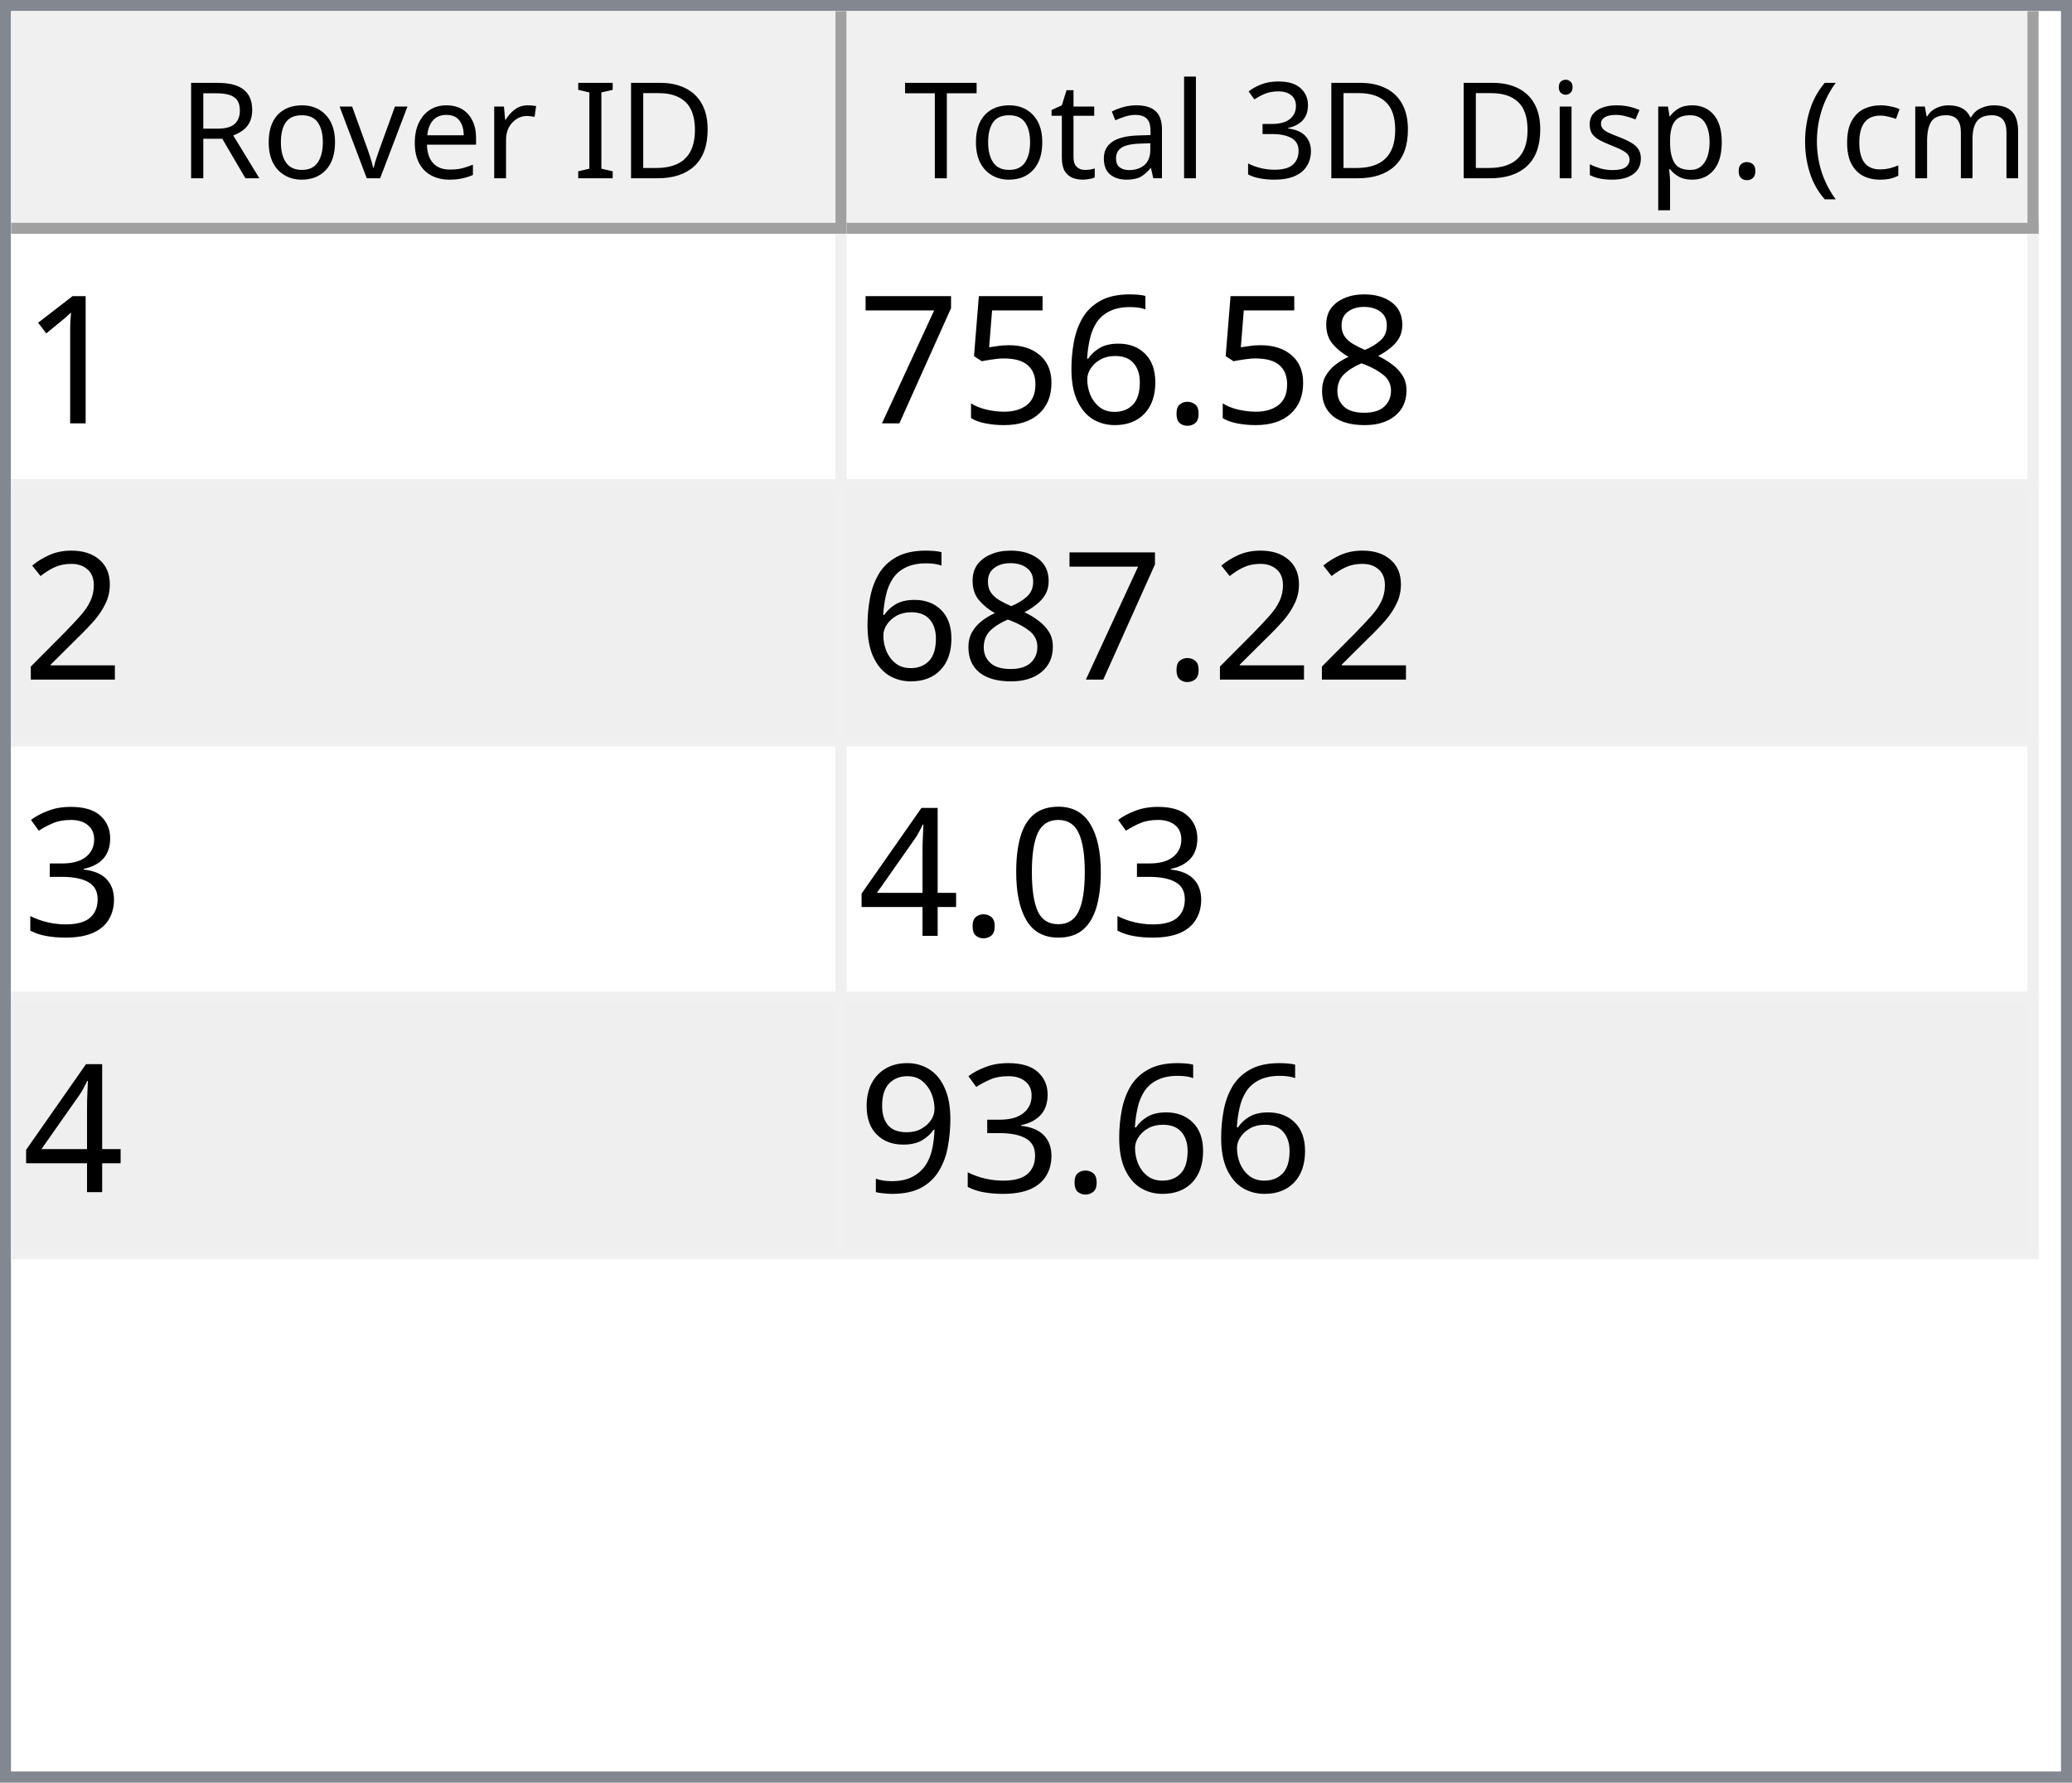
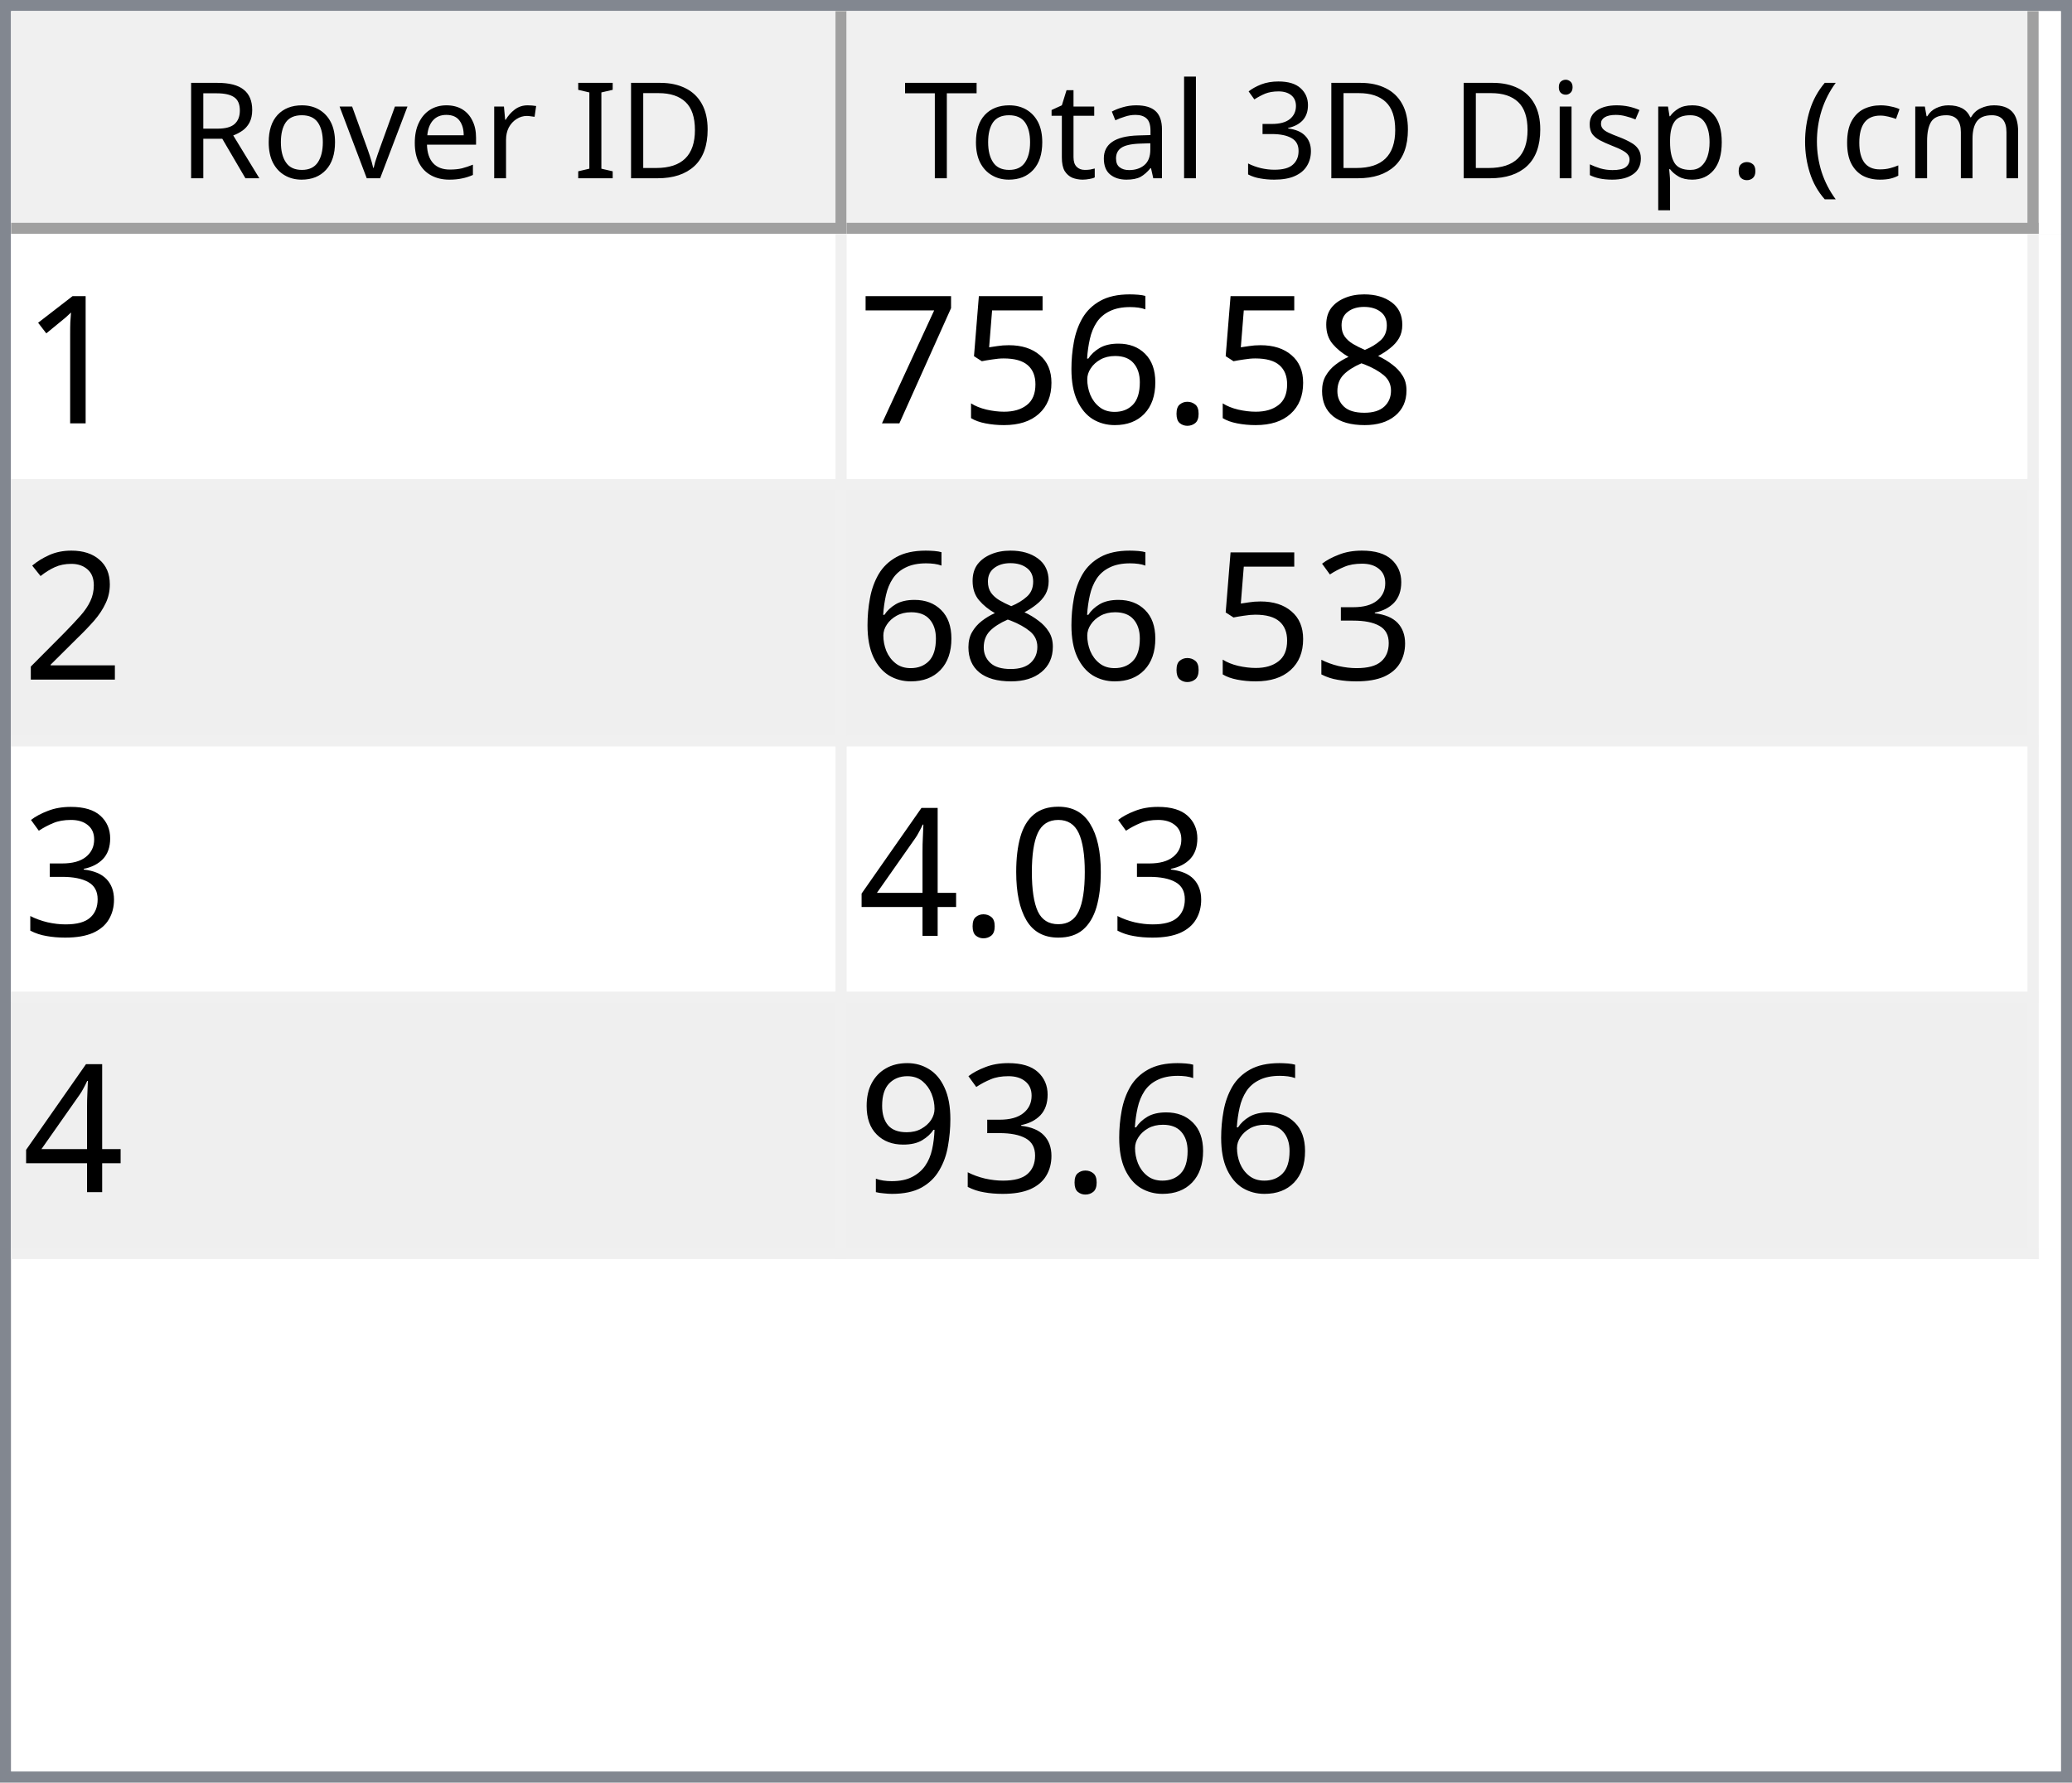
<svg xmlns="http://www.w3.org/2000/svg" style="fill-opacity:1; color-rendering:auto; color-interpolation:auto; text-rendering:auto; stroke:black; stroke-linecap:square; stroke-miterlimit:10; shape-rendering:auto; stroke-opacity:1; fill:black; stroke-dasharray:none; font-weight:normal; stroke-width:1; font-family:'Dialog'; font-style:normal; stroke-linejoin:miter; font-size:12px; stroke-dashoffset:0; image-rendering:auto;" width="186" height="160">
  <defs id="genericDefs" />
  <g>
    <defs id="defs1">
      <clipPath clipPathUnits="userSpaceOnUse" id="clipPath1">
        <path d="M0 0 L186 0 L186 160 L0 160 L0 0 Z" />
      </clipPath>
      <clipPath clipPathUnits="userSpaceOnUse" id="clipPath2">
        <path d="M0 0 L0 160 L186 160 L186 0 Z" />
      </clipPath>
      <clipPath clipPathUnits="userSpaceOnUse" id="clipPath3">
        <path d="M0 0 L0 20 L184 20 L184 0 Z" />
      </clipPath>
      <clipPath clipPathUnits="userSpaceOnUse" id="clipPath4">
        <path d="M0 0 L0 20 L75 20 L75 0 Z" />
      </clipPath>
      <clipPath clipPathUnits="userSpaceOnUse" id="clipPath5">
        <path d="M1 1 L1 19 L74 19 L74 1 Z" />
      </clipPath>
      <clipPath clipPathUnits="userSpaceOnUse" id="clipPath6">
        <path d="M0 0 L0 18 L73 18 L73 0 Z" />
      </clipPath>
      <clipPath clipPathUnits="userSpaceOnUse" id="clipPath7">
        <path d="M-0.5 -0.5 L-0.5 19.5 L74.5 19.5 L74.5 -0.5 Z" />
      </clipPath>
      <clipPath clipPathUnits="userSpaceOnUse" id="clipPath8">
        <path d="M0 0 L0 20 L107 20 L107 0 Z" />
      </clipPath>
      <clipPath clipPathUnits="userSpaceOnUse" id="clipPath9">
        <path d="M1 1 L1 19 L106 19 L106 1 Z" />
      </clipPath>
      <clipPath clipPathUnits="userSpaceOnUse" id="clipPath10">
        <path d="M0 0 L0 18 L105 18 L105 0 Z" />
      </clipPath>
      <clipPath clipPathUnits="userSpaceOnUse" id="clipPath11">
        <path d="M-0.5 -0.5 L-0.5 19.5 L106.5 19.5 L106.5 -0.5 Z" />
      </clipPath>
      <clipPath clipPathUnits="userSpaceOnUse" id="clipPath12">
        <path d="M0 0 L0 138 L184 138 L184 0 Z" />
      </clipPath>
      <clipPath clipPathUnits="userSpaceOnUse" id="clipPath13">
        <path d="M0 0 L0 92 L182 92 L182 0 Z" />
      </clipPath>
      <clipPath clipPathUnits="userSpaceOnUse" id="clipPath14">
        <path d="M-0.5 -0.5 L-0.5 91.5 L181.5 91.5 L181.5 -0.5 Z" />
      </clipPath>
      <clipPath clipPathUnits="userSpaceOnUse" id="clipPath15">
        <path d="M0 0 L0 22 L74 22 L74 0 Z" />
      </clipPath>
      <clipPath clipPathUnits="userSpaceOnUse" id="clipPath16">
        <path d="M0 0 L0 22 L106 22 L106 0 Z" />
      </clipPath>
      <font horiz-adv-x="64.551" id="font1">
        <font-face ascent="107.91" descent="25.098" units-per-em="100" style="font-style:normal; font-family:Segoe UI; font-weight:normal;" />
        <missing-glyph horiz-adv-x="64.551" d="M8.109 0 L8.109 68.266 L56.453 68.266 L56.453 0 L8.109 0 ZM15.328 7.234 L49.219 7.234 L49.219 61.031 L15.328 61.031 L15.328 7.234 Z" />
        <glyph unicode="D" horiz-adv-x="70.117" d="M9.188 0 L9.188 70.016 L28.516 70.016 Q65.531 70.016 65.531 35.891 Q65.531 19.672 55.25 9.836 Q44.969 0 27.734 0 L9.188 0 ZM17.391 62.594 L17.391 7.422 L27.828 7.422 Q41.609 7.422 49.273 14.797 Q56.938 22.172 56.938 35.688 Q56.938 62.594 28.328 62.594 L17.391 62.594 Z" />
        <glyph unicode="I" horiz-adv-x="26.611" d="M17.391 0 L9.188 0 L9.188 70.016 L17.391 70.016 L17.391 0 Z" />
        <glyph unicode=" " horiz-adv-x="27.393" d="" />
        <glyph unicode="r" horiz-adv-x="34.766" d="M34.188 41.891 Q32.078 43.5 28.125 43.5 Q23 43.5 19.555 38.672 Q16.109 33.844 16.109 25.484 L16.109 0 L8.109 0 L8.109 50 L16.109 50 L16.109 39.703 L16.312 39.703 Q18.016 44.969 21.531 47.922 Q25.047 50.875 29.391 50.875 Q32.516 50.875 34.188 50.203 L34.188 41.891 Z" />
        <glyph unicode="e" horiz-adv-x="52.295" d="M48.297 23 L12.984 23 Q13.188 14.656 17.484 10.109 Q21.781 5.562 29.297 5.562 Q37.75 5.562 44.828 11.141 L44.828 3.609 Q38.234 -1.172 27.391 -1.172 Q16.797 -1.172 10.742 5.641 Q4.688 12.453 4.688 24.812 Q4.688 36.469 11.305 43.82 Q17.922 51.172 27.734 51.172 Q37.547 51.172 42.922 44.828 Q48.297 38.484 48.297 27.203 L48.297 23 ZM40.094 29.781 Q40.047 36.719 36.75 40.578 Q33.453 44.438 27.594 44.438 Q21.922 44.438 17.969 40.383 Q14.016 36.328 13.094 29.781 L40.094 29.781 Z" />
        <glyph unicode="v" horiz-adv-x="47.9" d="M47.406 50 L27.484 0 L19.625 0 L0.688 50 L9.469 50 L22.172 13.672 Q23.578 9.672 23.922 6.688 L24.125 6.688 Q24.609 10.453 25.688 13.484 L38.969 50 L47.406 50 Z" />
        <glyph unicode="o" horiz-adv-x="58.594" d="M29 -1.172 Q17.922 -1.172 11.305 5.836 Q4.688 12.844 4.688 24.422 Q4.688 37.016 11.57 44.094 Q18.453 51.172 30.172 51.172 Q41.359 51.172 47.633 44.289 Q53.906 37.406 53.906 25.203 Q53.906 13.234 47.141 6.031 Q40.375 -1.172 29 -1.172 ZM29.594 44.438 Q21.875 44.438 17.383 39.188 Q12.891 33.938 12.891 24.703 Q12.891 15.828 17.43 10.695 Q21.969 5.562 29.594 5.562 Q37.359 5.562 41.531 10.594 Q45.703 15.625 45.703 24.906 Q45.703 34.281 41.531 39.359 Q37.359 44.438 29.594 44.438 Z" />
        <glyph unicode="R" horiz-adv-x="59.814" d="M59.375 0 L49.609 0 L37.891 19.625 Q36.281 22.359 34.766 24.289 Q33.25 26.219 31.664 27.438 Q30.078 28.656 28.25 29.219 Q26.422 29.781 24.125 29.781 L17.391 29.781 L17.391 0 L9.188 0 L9.188 70.016 L30.078 70.016 Q34.672 70.016 38.555 68.867 Q42.438 67.719 45.289 65.375 Q48.141 63.031 49.758 59.547 Q51.375 56.062 51.375 51.375 Q51.375 47.703 50.273 44.656 Q49.172 41.609 47.148 39.211 Q45.125 36.812 42.266 35.133 Q39.406 33.453 35.844 32.516 L35.844 32.328 Q37.594 31.547 38.891 30.547 Q40.188 29.547 41.359 28.18 Q42.531 26.812 43.68 25.078 Q44.828 23.344 46.234 21.047 L59.375 0 ZM17.391 62.594 L17.391 37.203 L28.516 37.203 Q31.594 37.203 34.203 38.133 Q36.812 39.062 38.719 40.797 Q40.625 42.531 41.703 45.047 Q42.781 47.562 42.781 50.688 Q42.781 56.297 39.141 59.445 Q35.5 62.594 28.609 62.594 L17.391 62.594 Z" />
        <glyph unicode=")" horiz-adv-x="30.176" d="M8.297 -15.922 L1.172 -15.922 Q16.406 2.344 16.406 26.812 Q16.406 51.469 1.078 70.016 L8.297 70.016 Q23.531 52.156 23.531 26.703 Q23.531 1.375 8.297 -15.922 Z" />
        <glyph unicode="m" horiz-adv-x="86.133" d="M79.109 0 L71.094 0 L71.094 28.719 Q71.094 37.016 68.531 40.727 Q65.969 44.438 59.906 44.438 Q54.781 44.438 51.195 39.75 Q47.609 35.062 47.609 28.516 L47.609 0 L39.594 0 L39.594 29.688 Q39.594 44.438 28.219 44.438 Q22.953 44.438 19.531 40.016 Q16.109 35.594 16.109 28.516 L16.109 0 L8.109 0 L8.109 50 L16.109 50 L16.109 42.094 L16.312 42.094 Q21.625 51.172 31.844 51.172 Q36.969 51.172 40.773 48.312 Q44.578 45.453 46 40.828 Q51.562 51.172 62.594 51.172 Q79.109 51.172 79.109 30.812 L79.109 0 Z" />
        <glyph unicode="c" horiz-adv-x="46.191" d="M42.188 2.297 Q36.422 -1.172 28.516 -1.172 Q17.828 -1.172 11.258 5.789 Q4.688 12.75 4.688 23.828 Q4.688 36.188 11.766 43.68 Q18.844 51.172 30.672 51.172 Q37.25 51.172 42.281 48.734 L42.281 40.531 Q36.719 44.438 30.375 44.438 Q22.703 44.438 17.797 38.945 Q12.891 33.453 12.891 24.516 Q12.891 15.719 17.508 10.641 Q22.125 5.562 29.891 5.562 Q36.422 5.562 42.188 9.906 L42.188 2.297 Z" />
        <glyph unicode="(" horiz-adv-x="30.176" d="M29.109 -15.922 L21.969 -15.922 Q6.844 1.375 6.844 26.703 Q6.844 52.156 21.969 70.016 L29.203 70.016 Q13.875 51.469 13.875 26.812 Q13.875 2.344 29.109 -15.922 Z" />
        <glyph unicode="." horiz-adv-x="21.68" d="M10.891 -1.078 Q8.641 -1.078 7.055 0.539 Q5.469 2.156 5.469 4.391 Q5.469 6.641 7.055 8.273 Q8.641 9.906 10.891 9.906 Q13.188 9.906 14.797 8.273 Q16.406 6.641 16.406 4.391 Q16.406 2.156 14.797 0.539 Q13.188 -1.078 10.891 -1.078 Z" />
        <glyph unicode="p" horiz-adv-x="58.789" d="M16.312 7.234 L16.109 7.234 L16.109 -23 L8.109 -23 L8.109 50 L16.109 50 L16.109 41.219 L16.312 41.219 Q22.219 51.172 33.594 51.172 Q43.266 51.172 48.688 44.461 Q54.109 37.75 54.109 26.469 Q54.109 13.922 48 6.375 Q41.891 -1.172 31.297 -1.172 Q21.578 -1.172 16.312 7.234 ZM16.109 27.391 L16.109 20.406 Q16.109 14.203 20.141 9.883 Q24.172 5.562 30.375 5.562 Q37.641 5.562 41.773 11.133 Q45.906 16.703 45.906 26.609 Q45.906 34.969 42.047 39.703 Q38.188 44.438 31.594 44.438 Q24.609 44.438 20.359 39.578 Q16.109 34.719 16.109 27.391 Z" />
        <glyph unicode="s" horiz-adv-x="42.432" d="M5.078 1.812 L5.078 10.406 Q11.625 5.562 19.484 5.562 Q30.031 5.562 30.031 12.594 Q30.031 14.594 29.125 15.992 Q28.219 17.391 26.68 18.461 Q25.141 19.531 23.07 20.383 Q21 21.234 18.609 22.172 Q15.281 23.484 12.766 24.828 Q10.25 26.172 8.57 27.859 Q6.891 29.547 6.031 31.695 Q5.172 33.844 5.172 36.719 Q5.172 40.234 6.789 42.945 Q8.406 45.656 11.086 47.484 Q13.766 49.312 17.211 50.242 Q20.656 51.172 24.312 51.172 Q30.812 51.172 35.938 48.922 L35.938 40.828 Q30.422 44.438 23.25 44.438 Q21 44.438 19.195 43.922 Q17.391 43.406 16.094 42.477 Q14.797 41.547 14.086 40.258 Q13.375 38.969 13.375 37.406 Q13.375 35.453 14.086 34.133 Q14.797 32.812 16.164 31.789 Q17.531 30.766 19.484 29.938 Q21.438 29.109 23.922 28.125 Q27.25 26.859 29.883 25.516 Q32.516 24.172 34.375 22.484 Q36.234 20.797 37.234 18.602 Q38.234 16.406 38.234 13.375 Q38.234 9.672 36.602 6.938 Q34.969 4.203 32.234 2.398 Q29.5 0.594 25.93 -0.289 Q22.359 -1.172 18.453 -1.172 Q10.75 -1.172 5.078 1.812 Z" />
        <glyph unicode="i" horiz-adv-x="24.219" d="M12.203 62.703 Q10.062 62.703 8.547 64.164 Q7.031 65.625 7.031 67.875 Q7.031 70.125 8.547 71.609 Q10.062 73.094 12.203 73.094 Q14.406 73.094 15.945 71.609 Q17.484 70.125 17.484 67.875 Q17.484 65.719 15.945 64.211 Q14.406 62.703 12.203 62.703 ZM16.109 0 L8.109 0 L8.109 50 L16.109 50 L16.109 0 Z" />
        <glyph unicode="3" horiz-adv-x="53.906" d="M46.531 19.828 Q46.531 15.094 44.75 11.211 Q42.969 7.328 39.719 4.57 Q36.469 1.812 31.93 0.297 Q27.391 -1.219 21.922 -1.219 Q11.922 -1.219 6 2.594 L6 11.188 Q13.094 5.609 22.219 5.609 Q25.875 5.609 28.828 6.539 Q31.781 7.469 33.906 9.227 Q36.031 10.984 37.18 13.477 Q38.328 15.969 38.328 19.094 Q38.328 32.812 18.797 32.812 L12.984 32.812 L12.984 39.594 L18.5 39.594 Q35.797 39.594 35.797 52.484 Q35.797 64.406 22.609 64.406 Q15.188 64.406 8.688 59.422 L8.688 67.188 Q15.375 71.188 24.609 71.188 Q29 71.188 32.57 69.969 Q36.141 68.75 38.68 66.555 Q41.219 64.359 42.609 61.281 Q44 58.203 44 54.5 Q44 40.672 30.031 36.719 L30.031 36.531 Q33.594 36.141 36.625 34.797 Q39.656 33.453 41.852 31.305 Q44.047 29.156 45.289 26.25 Q46.531 23.344 46.531 19.828 Z" />
        <glyph unicode="l" horiz-adv-x="24.219" d="M16.109 0 L8.109 0 L8.109 74.031 L16.109 74.031 L16.109 0 Z" />
        <glyph unicode="a" horiz-adv-x="50.879" d="M43.891 0 L35.891 0 L35.891 7.812 L35.688 7.812 Q30.469 -1.172 20.312 -1.172 Q12.844 -1.172 8.617 2.781 Q4.391 6.734 4.391 13.281 Q4.391 27.297 20.906 29.594 L35.891 31.688 Q35.891 44.438 25.594 44.438 Q16.547 44.438 9.281 38.281 L9.281 46.484 Q16.656 51.172 26.266 51.172 Q43.891 51.172 43.891 32.516 L43.891 0 ZM35.891 25.297 L23.828 23.641 Q18.266 22.859 15.43 20.875 Q12.594 18.891 12.594 13.875 Q12.594 10.203 15.211 7.883 Q17.828 5.562 22.172 5.562 Q28.125 5.562 32.008 9.742 Q35.891 13.922 35.891 20.312 L35.891 25.297 Z" />
        <glyph unicode="t" horiz-adv-x="33.887" d="M31.297 0.484 Q28.469 -1.078 23.828 -1.078 Q10.688 -1.078 10.688 13.578 L10.688 43.172 L2.094 43.172 L2.094 50 L10.688 50 L10.688 62.203 L18.703 64.797 L18.703 50 L31.297 50 L31.297 43.172 L18.703 43.172 L18.703 14.984 Q18.703 9.969 20.414 7.82 Q22.125 5.672 26.078 5.672 Q29.109 5.672 31.297 7.328 L31.297 0.484 Z" />
        <glyph unicode="T" horiz-adv-x="52.393" d="M50.594 62.594 L30.375 62.594 L30.375 0 L22.172 0 L22.172 62.594 L2 62.594 L2 70.016 L50.594 70.016 L50.594 62.594 Z" />
      </font>
      <font horiz-adv-x="75.0" id="font2">
        <font-face ascent="100.537" descent="21.973" units-per-em="100" style="font-style:normal; font-family:sans-serif; font-weight:normal;" />
        <missing-glyph horiz-adv-x="75.0" d="M12.5 0 L12.5 62.5 L62.5 62.5 L62.5 0 L12.5 0 ZM14.062 1.562 L60.938 1.562 L60.938 60.938 L14.062 60.938 L14.062 1.562 Z" />
        <glyph unicode="1" horiz-adv-x="55.615" d="M37.25 0 L28.469 0 L28.469 56 Q25.297 52.984 20.141 49.953 Q14.984 46.922 10.891 45.406 L10.891 53.906 Q18.266 57.375 23.781 62.305 Q29.297 67.234 31.594 71.875 L37.25 71.875 L37.25 0 Z" />
        <glyph unicode="8" horiz-adv-x="55.615" d="M17.672 38.812 Q12.203 40.828 9.57 44.539 Q6.938 48.25 6.938 53.422 Q6.938 61.234 12.555 66.555 Q18.172 71.875 27.484 71.875 Q36.859 71.875 42.578 66.43 Q48.297 60.984 48.297 53.172 Q48.297 48.188 45.68 44.508 Q43.062 40.828 37.75 38.812 Q44.344 36.672 47.781 31.883 Q51.219 27.094 51.219 20.453 Q51.219 11.281 44.727 5.031 Q38.234 -1.219 27.641 -1.219 Q17.047 -1.219 10.547 5.055 Q4.047 11.328 4.047 20.703 Q4.047 27.688 7.594 32.398 Q11.141 37.109 17.672 38.812 ZM15.922 53.719 Q15.922 48.641 19.195 45.414 Q22.469 42.188 27.688 42.188 Q32.766 42.188 36.016 45.383 Q39.266 48.578 39.266 53.219 Q39.266 58.062 35.914 61.359 Q32.562 64.656 27.594 64.656 Q22.562 64.656 19.242 61.43 Q15.922 58.203 15.922 53.719 ZM13.094 20.656 Q13.094 16.891 14.875 13.375 Q16.656 9.859 20.172 7.93 Q23.688 6 27.734 6 Q34.031 6 38.133 10.055 Q42.234 14.109 42.234 20.359 Q42.234 26.703 38.016 30.859 Q33.797 35.016 27.438 35.016 Q21.234 35.016 17.164 30.914 Q13.094 26.812 13.094 20.656 Z" />
        <glyph unicode="." horiz-adv-x="27.783" d="M9.078 0 L9.078 10.016 L19.094 10.016 L19.094 0 L9.078 0 Z" />
        <glyph unicode="6" horiz-adv-x="55.615" d="M49.75 54.047 L41.016 53.375 Q39.844 58.547 37.703 60.891 Q34.125 64.656 28.906 64.656 Q24.703 64.656 21.531 62.312 Q17.391 59.281 14.992 53.469 Q12.594 47.656 12.5 36.922 Q15.672 41.75 20.266 44.094 Q24.859 46.438 29.891 46.438 Q38.672 46.438 44.852 39.969 Q51.031 33.5 51.031 23.25 Q51.031 16.5 48.125 10.719 Q45.219 4.938 40.141 1.859 Q35.062 -1.219 28.609 -1.219 Q17.625 -1.219 10.695 6.859 Q3.766 14.938 3.766 33.5 Q3.766 54.25 11.422 63.672 Q18.109 71.875 29.438 71.875 Q37.891 71.875 43.289 67.141 Q48.688 62.406 49.75 54.047 ZM13.875 23.188 Q13.875 18.656 15.797 14.508 Q17.719 10.359 21.188 8.18 Q24.656 6 28.469 6 Q34.031 6 38.039 10.492 Q42.047 14.984 42.047 22.703 Q42.047 30.125 38.086 34.398 Q34.125 38.672 28.125 38.672 Q22.172 38.672 18.023 34.398 Q13.875 30.125 13.875 23.188 Z" />
        <glyph unicode="5" horiz-adv-x="55.615" d="M4.156 18.75 L13.375 19.531 Q14.406 12.797 18.141 9.398 Q21.875 6 27.156 6 Q33.5 6 37.891 10.789 Q42.281 15.578 42.281 23.484 Q42.281 31 38.062 35.352 Q33.844 39.703 27 39.703 Q22.75 39.703 19.336 37.773 Q15.922 35.844 13.969 32.766 L5.719 33.844 L12.641 70.609 L48.25 70.609 L48.25 62.203 L19.672 62.203 L15.828 42.969 Q22.266 47.469 29.344 47.469 Q38.719 47.469 45.164 40.969 Q51.609 34.469 51.609 24.266 Q51.609 14.547 45.953 7.469 Q39.062 -1.219 27.156 -1.219 Q17.391 -1.219 11.211 4.25 Q5.031 9.719 4.156 18.75 Z" />
        <glyph unicode="7" horiz-adv-x="55.615" d="M4.734 62.203 L4.734 70.656 L51.078 70.656 L51.078 63.812 Q44.234 56.547 37.523 44.484 Q30.812 32.422 27.156 19.672 Q24.516 10.688 23.781 0 L14.75 0 Q14.891 8.453 18.062 20.414 Q21.234 32.375 27.172 43.484 Q33.109 54.594 39.797 62.203 L4.734 62.203 Z" />
        <glyph unicode="2" horiz-adv-x="55.615" d="M50.344 8.453 L50.344 0 L3.031 0 Q2.938 3.172 4.047 6.109 Q5.859 10.938 9.836 15.625 Q13.812 20.312 21.344 26.469 Q33.016 36.031 37.117 41.625 Q41.219 47.219 41.219 52.203 Q41.219 57.422 37.477 61.008 Q33.734 64.594 27.734 64.594 Q21.391 64.594 17.578 60.789 Q13.766 56.984 13.719 50.25 L4.688 51.172 Q5.609 61.281 11.664 66.578 Q17.719 71.875 27.938 71.875 Q38.234 71.875 44.242 66.164 Q50.25 60.453 50.25 52 Q50.25 47.703 48.492 43.555 Q46.734 39.406 42.656 34.812 Q38.578 30.219 29.109 22.219 Q21.188 15.578 18.945 13.211 Q16.703 10.844 15.234 8.453 L50.344 8.453 Z" />
        <glyph unicode="3" horiz-adv-x="55.615" d="M4.203 18.891 L12.984 20.062 Q14.5 12.594 18.141 9.297 Q21.781 6 27 6 Q33.203 6 37.477 10.297 Q41.75 14.594 41.75 20.953 Q41.75 27 37.797 30.93 Q33.844 34.859 27.734 34.859 Q25.25 34.859 21.531 33.891 L22.516 41.609 Q23.391 41.5 23.922 41.5 Q29.547 41.5 34.039 44.43 Q38.531 47.359 38.531 53.469 Q38.531 58.297 35.258 61.477 Q31.984 64.656 26.812 64.656 Q21.688 64.656 18.266 61.43 Q14.844 58.203 13.875 51.766 L5.078 53.328 Q6.688 62.156 12.398 67.016 Q18.109 71.875 26.609 71.875 Q32.469 71.875 37.398 69.359 Q42.328 66.844 44.945 62.5 Q47.562 58.156 47.562 53.266 Q47.562 48.641 45.07 44.828 Q42.578 41.016 37.703 38.766 Q44.047 37.312 47.562 32.695 Q51.078 28.078 51.078 21.141 Q51.078 11.766 44.242 5.25 Q37.406 -1.266 26.953 -1.266 Q17.531 -1.266 11.305 4.352 Q5.078 9.969 4.203 18.891 Z" />
        <glyph unicode="0" horiz-adv-x="55.615" d="M4.156 35.297 Q4.156 48 6.766 55.742 Q9.375 63.484 14.523 67.68 Q19.672 71.875 27.484 71.875 Q33.25 71.875 37.594 69.555 Q41.938 67.234 44.773 62.867 Q47.609 58.5 49.219 52.227 Q50.828 45.953 50.828 35.297 Q50.828 22.703 48.242 14.969 Q45.656 7.234 40.508 3.008 Q35.359 -1.219 27.484 -1.219 Q17.141 -1.219 11.234 6.203 Q4.156 15.141 4.156 35.297 ZM13.188 35.297 Q13.188 17.672 17.312 11.836 Q21.438 6 27.484 6 Q33.547 6 37.672 11.859 Q41.797 17.719 41.797 35.297 Q41.797 52.984 37.672 58.789 Q33.547 64.594 27.391 64.594 Q21.344 64.594 17.719 59.469 Q13.188 52.938 13.188 35.297 Z" />
        <glyph unicode="4" horiz-adv-x="55.615" d="M32.328 0 L32.328 17.141 L1.266 17.141 L1.266 25.203 L33.938 71.578 L41.109 71.578 L41.109 25.203 L50.781 25.203 L50.781 17.141 L41.109 17.141 L41.109 0 L32.328 0 ZM32.328 25.203 L32.328 57.469 L9.906 25.203 L32.328 25.203 Z" />
        <glyph unicode="9" horiz-adv-x="55.615" d="M5.469 16.547 L13.922 17.328 Q14.984 11.375 18.016 8.688 Q21.047 6 25.781 6 Q29.828 6 32.883 7.859 Q35.938 9.719 37.891 12.82 Q39.844 15.922 41.164 21.195 Q42.484 26.469 42.484 31.938 Q42.484 32.516 42.438 33.688 Q39.797 29.5 35.234 26.883 Q30.672 24.266 25.344 24.266 Q16.453 24.266 10.305 30.711 Q4.156 37.156 4.156 47.703 Q4.156 58.594 10.578 65.234 Q17 71.875 26.656 71.875 Q33.641 71.875 39.43 68.117 Q45.219 64.359 48.219 57.398 Q51.219 50.438 51.219 37.25 Q51.219 23.531 48.242 15.406 Q45.266 7.281 39.383 3.031 Q33.5 -1.219 25.594 -1.219 Q17.188 -1.219 11.867 3.445 Q6.547 8.109 5.469 16.547 ZM41.453 48.141 Q41.453 55.719 37.43 60.156 Q33.406 64.594 27.734 64.594 Q21.875 64.594 17.531 59.812 Q13.188 55.031 13.188 47.406 Q13.188 40.578 17.312 36.305 Q21.438 32.031 27.484 32.031 Q33.594 32.031 37.523 36.305 Q41.453 40.578 41.453 48.141 Z" />
      </font>
    </defs>
    <g style="fill:white; stroke:white;">
      <rect x="0" y="0" width="186" style="clip-path:url(#clipPath1); stroke:none;" height="160" />
    </g>
    <g style="fill:white; text-rendering:optimizeSpeed; color-rendering:optimizeSpeed; image-rendering:optimizeSpeed; shape-rendering:crispEdges; stroke:white; color-interpolation:sRGB;">
      <rect x="0" width="186" height="160" y="0" style="stroke:none;" />
      <path style="stroke:none;" d="M0 160 L186 160 L186 0 L0 0 Z" />
    </g>
    <g style="fill:rgb(240,240,240); font-family:'Segoe UI'; stroke:rgb(240,240,240);">
      <rect x="0" y="0" width="186" style="clip-path:url(#clipPath2); stroke:none;" height="160" />
    </g>
    <g style="fill:rgb(130,135,144); font-family:'Segoe UI'; stroke:rgb(130,135,144);">
      <path d="M0 0 L186 0 L186 160 L0 160 L0 0 ZM1 1 L185 1 L185 159 L1 159 L1 1 Z" style="fill-rule:evenodd; clip-path:url(#clipPath2); stroke:none;" />
    </g>
    <g style="fill:white; font-family:'Segoe UI'; stroke:white;" transform="translate(1,1)">
      <rect x="0" y="0" width="184" style="clip-path:url(#clipPath3); stroke:none;" height="20" />
    </g>
    <g style="fill:rgb(240,240,240); font-family:'Segoe UI'; stroke:rgb(240,240,240);" transform="translate(1,1)">
      <rect x="0" y="0" width="75" style="clip-path:url(#clipPath4); stroke:none;" height="20" />
    </g>
    <g style="font-family:'Segoe UI';" transform="translate(2,2)">
      <text x="14" xml:space="preserve" y="14" style="clip-path:url(#clipPath6); stroke:none;">Rover ID</text>
    </g>
    <g style="fill:rgb(160,160,160); font-family:'Segoe UI'; stroke:rgb(160,160,160); stroke-linejoin:bevel;" transform="translate(1.5,1.5)">
      <line x1="74" x2="74" y1="0" style="fill:none; clip-path:url(#clipPath7);" y2="19" />
    </g>
    <g style="fill:rgb(160,160,160); font-family:'Segoe UI'; stroke:rgb(160,160,160); stroke-linejoin:bevel;" transform="matrix(1,0,0,1,1,1) translate(0.5,0.5)">
      <line x1="0" x2="74" y1="19" style="fill:none; clip-path:url(#clipPath7);" y2="19" />
    </g>
    <g style="fill:rgb(240,240,240); font-family:'Segoe UI'; stroke:rgb(240,240,240);" transform="translate(76,1)">
      <rect x="0" y="0" width="107" style="clip-path:url(#clipPath8); stroke:none;" height="20" />
    </g>
    <g style="font-family:'Segoe UI';" transform="translate(77,2)">
      <text x="1" xml:space="preserve" y="14" style="clip-path:url(#clipPath10); stroke:none;"> Total 3D Disp. (cm)</text>
    </g>
    <g style="fill:rgb(160,160,160); font-family:'Segoe UI'; stroke:rgb(160,160,160); stroke-linejoin:bevel;" transform="translate(76.5,1.5)">
      <line x1="106" x2="106" y1="0" style="fill:none; clip-path:url(#clipPath11);" y2="19" />
    </g>
    <g style="fill:rgb(160,160,160); font-family:'Segoe UI'; stroke:rgb(160,160,160); stroke-linejoin:bevel;" transform="matrix(1,0,0,1,76,1) translate(0.5,0.5)">
      <line x1="0" x2="106" y1="19" style="fill:none; clip-path:url(#clipPath11);" y2="19" />
    </g>
    <g style="fill:white; font-family:'Segoe UI'; stroke:white;" transform="translate(1,21)">
      <rect x="0" y="0" width="184" style="clip-path:url(#clipPath12); stroke:none;" height="138" />
    </g>
    <g style="fill:rgb(240,240,240); font-size:16px; font-family:sans-serif; stroke:rgb(240,240,240);" transform="translate(1,21)">
      <rect x="0" y="0" width="182" style="clip-path:url(#clipPath13); stroke:none;" height="92" />
      <line transform="translate(0.5,0.5)" x1="0" x2="181" y1="22" style="clip-path:url(#clipPath14); fill:none; stroke-linejoin:bevel;" y2="22" />
    </g>
    <g transform="matrix(1,0,0,1,1,21) translate(0.5,0.5)" style="fill:rgb(240,240,240); font-size:16px; font-family:sans-serif; stroke:rgb(240,240,240); stroke-linejoin:bevel;">
      <line x1="0" x2="181" y1="45" style="fill:none; clip-path:url(#clipPath14);" y2="45" />
    </g>
    <g transform="matrix(1,0,0,1,1,21) translate(0.5,0.5)" style="fill:rgb(240,240,240); font-size:16px; font-family:sans-serif; stroke:rgb(240,240,240); stroke-linejoin:bevel;">
      <line x1="0" x2="181" y1="68" style="fill:none; clip-path:url(#clipPath14);" y2="68" />
    </g>
    <g transform="matrix(1,0,0,1,1,21) translate(0.5,0.5)" style="fill:rgb(240,240,240); font-size:16px; font-family:sans-serif; stroke:rgb(240,240,240); stroke-linejoin:bevel;">
      <line x1="0" x2="181" y1="91" style="fill:none; clip-path:url(#clipPath14);" y2="91" />
    </g>
    <g transform="matrix(1,0,0,1,1,21) translate(0.5,0.5)" style="fill:rgb(240,240,240); font-size:16px; font-family:sans-serif; stroke:rgb(240,240,240); stroke-linejoin:bevel;">
      <line x1="74" x2="74" y1="0" style="fill:none; clip-path:url(#clipPath14);" y2="91" />
    </g>
    <g transform="matrix(1,0,0,1,1,21) translate(0.5,0.5)" style="fill:rgb(240,240,240); font-size:16px; font-family:sans-serif; stroke:rgb(240,240,240); stroke-linejoin:bevel;">
      <line x1="181" x2="181" y1="0" style="fill:none; clip-path:url(#clipPath14);" y2="91" />
    </g>
    <g style="fill:white; font-size:16px; font-family:sans-serif; stroke:white;" transform="matrix(1,0,0,1,1,21)">
      <rect x="0" y="0" width="74" style="clip-path:url(#clipPath15); stroke:none;" height="22" />
      <text x="1" y="17" style="fill:black; clip-path:url(#clipPath15); stroke:none;" xml:space="preserve">1</text>
    </g>
    <g style="fill:white; font-size:16px; font-family:sans-serif; stroke:white;" transform="matrix(1,0,0,1,1,21) translate(75,0)">
      <rect x="0" y="0" width="106" style="clip-path:url(#clipPath16); stroke:none;" height="22" />
      <text x="1" y="17" style="fill:black; clip-path:url(#clipPath16); stroke:none;" xml:space="preserve">756.58</text>
    </g>
    <g style="fill:rgb(239,239,239); font-size:16px; font-family:sans-serif; stroke:rgb(239,239,239);" transform="matrix(1,0,0,1,1,21) translate(0,23)">
      <rect x="0" y="0" width="74" style="clip-path:url(#clipPath15); stroke:none;" height="22" />
      <text x="1" y="17" style="fill:black; clip-path:url(#clipPath15); stroke:none;" xml:space="preserve">2</text>
    </g>
    <g style="fill:rgb(239,239,239); font-size:16px; font-family:sans-serif; stroke:rgb(239,239,239);" transform="matrix(1,0,0,1,1,21) translate(75,23)">
      <rect x="0" y="0" width="106" style="clip-path:url(#clipPath16); stroke:none;" height="22" />
-       <text x="1" y="17" style="fill:black; clip-path:url(#clipPath16); stroke:none;" xml:space="preserve">687.22</text>
+       <text x="1" y="17" style="fill:black; clip-path:url(#clipPath16); stroke:none;" xml:space="preserve">686.53</text>
    </g>
    <g style="fill:white; font-size:16px; font-family:sans-serif; stroke:white;" transform="matrix(1,0,0,1,1,21) translate(0,46)">
      <rect x="0" y="0" width="74" style="clip-path:url(#clipPath15); stroke:none;" height="22" />
      <text x="1" y="17" style="fill:black; clip-path:url(#clipPath15); stroke:none;" xml:space="preserve">3</text>
    </g>
    <g style="fill:white; font-size:16px; font-family:sans-serif; stroke:white;" transform="matrix(1,0,0,1,1,21) translate(75,46)">
      <rect x="0" y="0" width="106" style="clip-path:url(#clipPath16); stroke:none;" height="22" />
      <text x="1" y="17" style="fill:black; clip-path:url(#clipPath16); stroke:none;" xml:space="preserve">4.03</text>
    </g>
    <g style="fill:rgb(239,239,239); font-size:16px; font-family:sans-serif; stroke:rgb(239,239,239);" transform="matrix(1,0,0,1,1,21) translate(0,69)">
      <rect x="0" y="0" width="74" style="clip-path:url(#clipPath15); stroke:none;" height="22" />
      <text x="1" y="17" style="fill:black; clip-path:url(#clipPath15); stroke:none;" xml:space="preserve">4</text>
    </g>
    <g style="fill:rgb(239,239,239); font-size:16px; font-family:sans-serif; stroke:rgb(239,239,239);" transform="matrix(1,0,0,1,1,21) translate(75,69)">
      <rect x="0" y="0" width="106" style="clip-path:url(#clipPath16); stroke:none;" height="22" />
      <text x="1" y="17" style="fill:black; clip-path:url(#clipPath16); stroke:none;" xml:space="preserve">93.66</text>
    </g>
  </g>
</svg>
